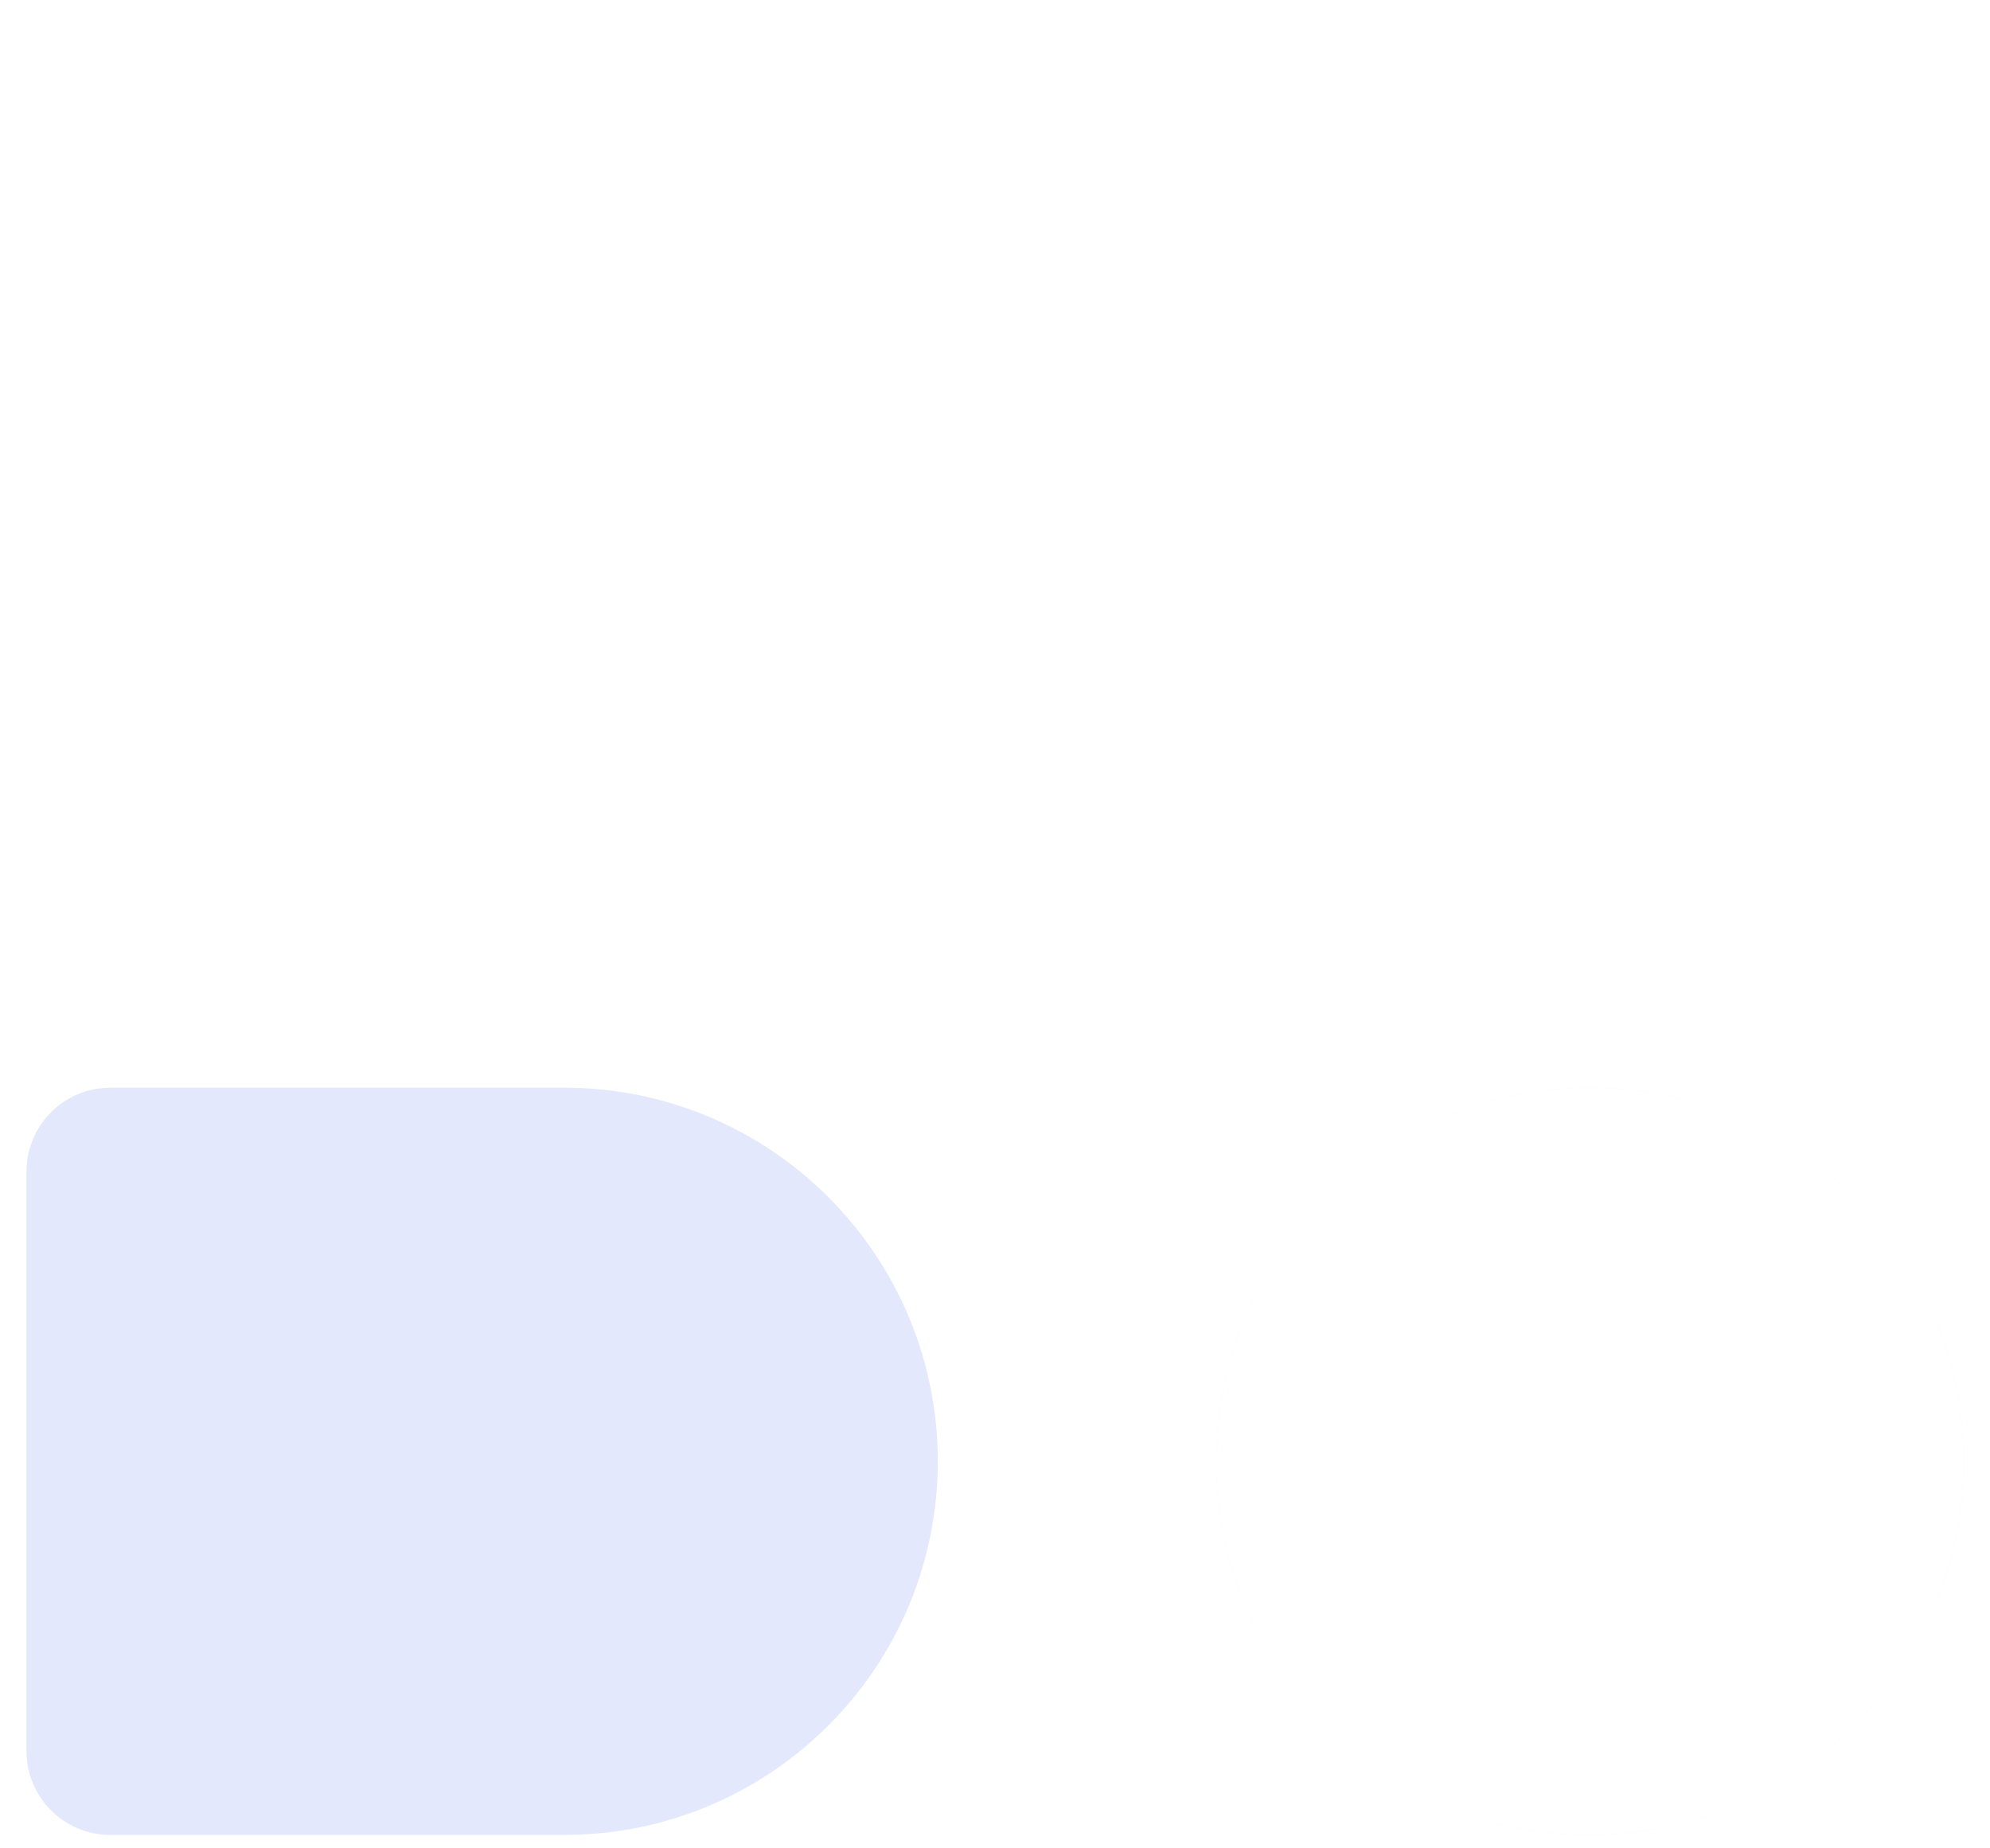
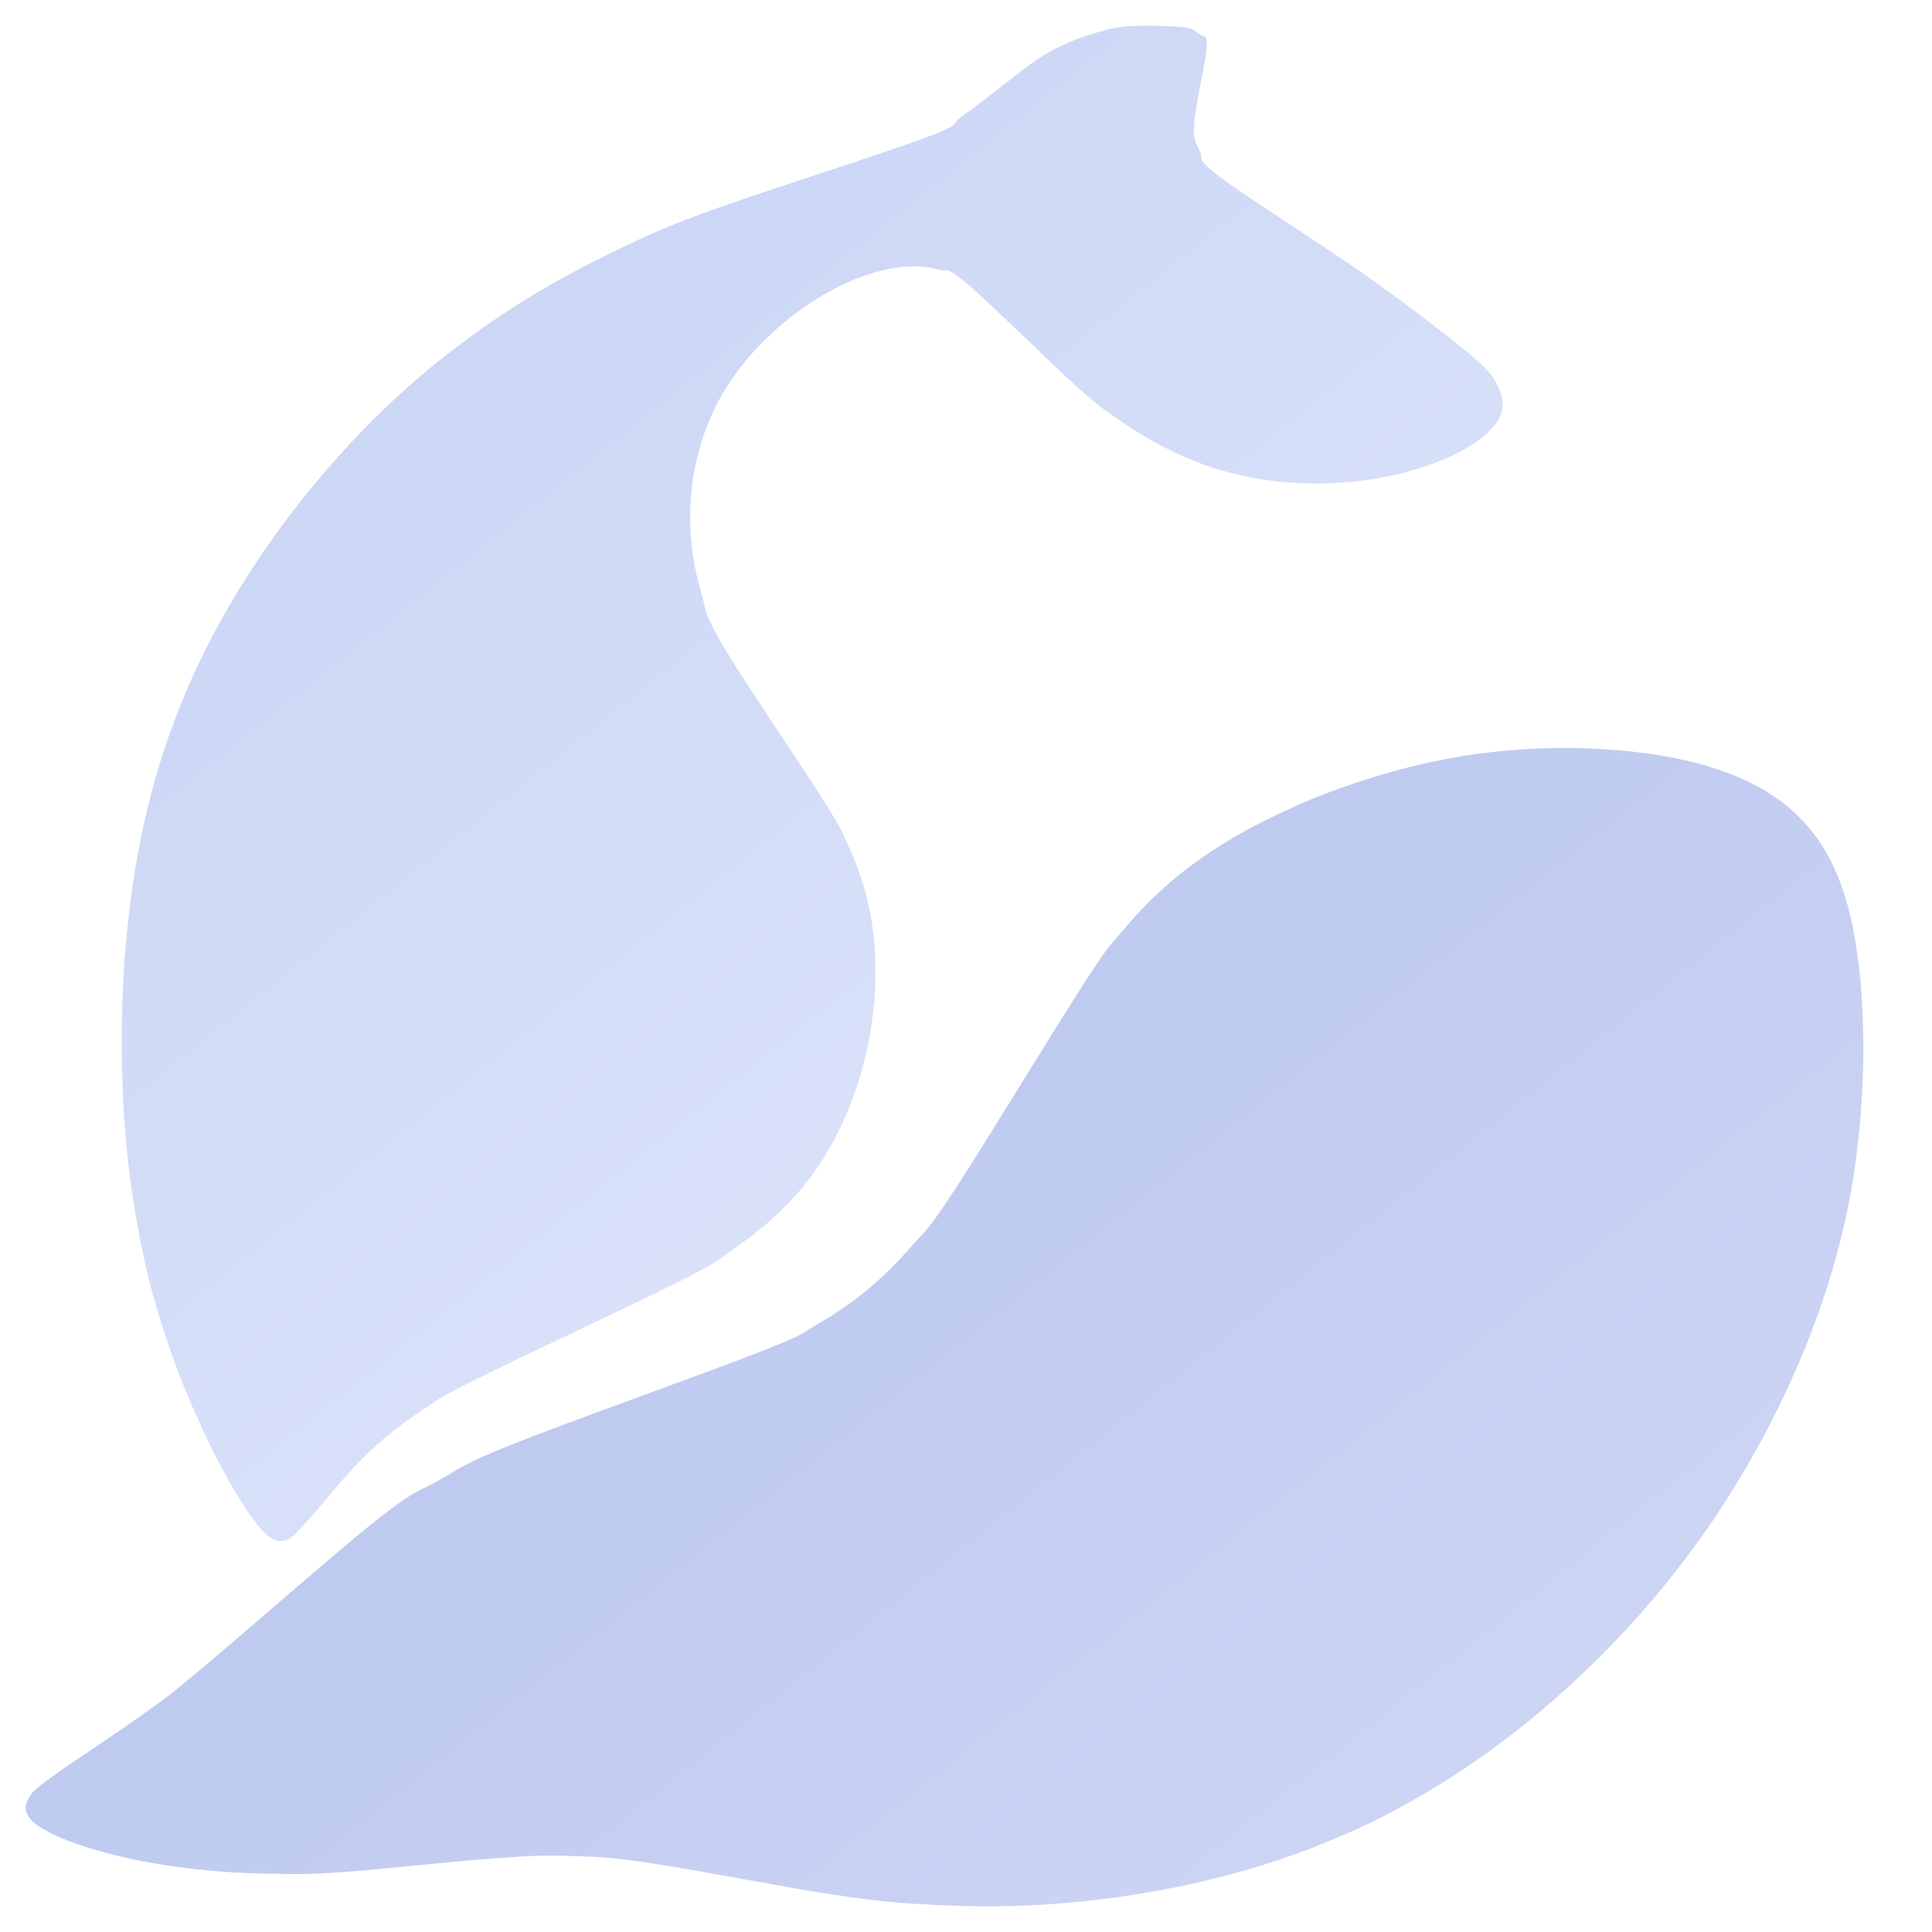
- <svg xmlns="http://www.w3.org/2000/svg" viewBox="26 28 56 52">
+ <svg xmlns="http://www.w3.org/2000/svg" viewBox="26 26 56 56">
  <defs>
-     <linearGradient id="tail" gradientUnits="userSpaceOnUse" x1="258" y1="273" x2="766" y2="751">
-       <stop offset="0" stop-color="#FFFFFF" />
-       <stop offset="1" stop-color="#AABAEB" />
+     <linearGradient id="tail" gradientUnits="userSpaceOnUse" x1="30" y1="30" x2="70" y2="80">
+       <stop offset="0" stop-color="#AABAEB" />
+       <stop offset="1" stop-color="#CED6F4" />
    </linearGradient>
-     <linearGradient id="fin" gradientUnits="userSpaceOnUse" x1="258" y1="273" x2="766" y2="751">
-       <stop offset="0" stop-color="#F2F5FE" />
-       <stop offset="1" stop-color="#C6D2F4" />
+     <linearGradient id="fin" gradientUnits="userSpaceOnUse" x1="30" y1="30" x2="70" y2="80">
+       <stop offset="0" stop-color="#B8C6F0" />
+       <stop offset="1" stop-color="#DCE3FB" />
    </linearGradient>
-     <linearGradient id="belly" gradientUnits="userSpaceOnUse" x1="258" y1="273" x2="766" y2="751">
-       <stop offset="0" stop-color="#E3E8FC" />
-       <stop offset="1" stop-color="#B8C6F0" />
+     <linearGradient id="belly" gradientUnits="userSpaceOnUse" x1="30" y1="30" x2="70" y2="80">
+       <stop offset="0" stop-color="#B0BFEF" />
+       <stop offset="1" stop-color="#D6DEF9" />
    </linearGradient>
-     <linearGradient id="bubble" gradientUnits="userSpaceOnUse" x1="258" y1="273" x2="766" y2="751">
-       <stop offset="0" stop-color="#FFFFFF" />
-       <stop offset="1" stop-color="#C6D2F4" />
+     <linearGradient id="bubble" gradientUnits="userSpaceOnUse" x1="30" y1="30" x2="70" y2="80">
+       <stop offset="0" stop-color="#C6D2F4" />
+       <stop offset="1" stop-color="#E8EDFD" />
    </linearGradient>
  </defs>
-   <path id="body" fill="url(#tail)" d="M29.106 28.355C29.106 28.355 38.87 37.561 38.87 37.561C39.335 38.033 39.8 38.033 40.265 37.561C40.265 37.561 50.03 28.355 50.03 28.355C51.334 28.355 52.39 29.411 52.39 30.715C52.39 30.715 52.39 47.025 52.39 47.025C52.39 48.329 51.334 49.386 50.03 49.386C50.03 49.386 29.106 49.386 29.106 49.386C27.802 49.386 26.745 48.329 26.745 47.025C26.745 47.025 26.745 30.715 26.745 30.715C26.745 29.411 27.802 28.355 29.106 28.355Z M29.106 58.614C29.106 58.614 41.875 58.614 41.875 58.614C47.682 58.614 52.39 63.322 52.39 69.13C52.39 74.937 47.682 79.645 41.875 79.645C41.875 79.645 29.106 79.645 29.106 79.645C27.802 79.645 26.745 78.589 26.745 77.285C26.745 77.285 26.745 60.975 26.745 60.975C26.745 59.671 27.802 58.614 29.106 58.614Z" />
-   <path id="fin-layer" fill="url(#fin)" d="M81.255 69.13C81.255 74.937 76.547 79.645 70.739 79.645C64.932 79.645 60.224 74.937 60.224 69.13C60.224 63.322 64.932 58.614 70.739 58.614C76.547 58.614 81.255 63.322 81.255 69.13Z" />
-   <path id="belly-layer" fill="url(#belly)" d="M29.106 58.614C29.106 58.614 41.875 58.614 41.875 58.614C47.682 58.614 52.39 63.322 52.39 69.13C52.39 74.937 47.682 79.645 41.875 79.645C41.875 79.645 29.106 79.645 29.106 79.645C27.802 79.645 26.745 78.589 26.745 77.285C26.745 77.285 26.745 60.975 26.745 60.975C26.745 59.671 27.802 58.614 29.106 58.614Z" />
-   <path id="bubble-layer" fill="url(#bubble)" d="M81.255 38.87C81.255 44.678 76.547 49.386 70.739 49.386C64.932 49.386 60.224 44.678 60.224 38.87C60.224 33.063 64.932 28.355 70.739 28.355C76.547 28.355 81.255 33.063 81.255 38.87Z M81.255 69.13C81.255 74.937 76.547 79.645 70.739 79.645C64.932 79.645 60.224 74.937 60.224 69.13C60.224 63.322 64.932 58.614 70.739 58.614C76.547 58.614 81.255 63.322 81.255 69.13Z" />
+   <path id="body" fill="url(#tail)" d="M 70.53 47.699 C 69.85 47.729 69.169 47.796 68.495 47.899 C 67.815 48.009 67.135 48.154 66.461 48.336 C 65.793 48.519 65.113 48.743 64.469 48.986 C 63.831 49.229 63.2 49.515 62.623 49.806 C 62.052 50.092 61.523 50.401 61.038 50.729 C 60.552 51.051 60.121 51.385 59.708 51.762 C 59.295 52.132 58.93 52.515 58.548 52.97 C 58.165 53.432 58.232 53.256 57.418 54.507 C 56.604 55.758 54.503 59.226 53.671 60.489 C 52.839 61.758 52.845 61.637 52.426 62.116 C 52.001 62.602 51.594 63.009 51.144 63.38 C 50.689 63.756 50.246 64.066 49.717 64.369 C 49.189 64.673 49.45 64.625 47.98 65.202 C 46.505 65.785 42.417 67.236 40.875 67.855 C 39.338 68.469 39.399 68.53 38.737 68.9 C 38.075 69.27 38.045 69.167 36.891 70.078 C 35.737 70.995 32.931 73.461 31.814 74.39 C 30.69 75.325 30.897 75.149 30.168 75.672 C 29.445 76.2 28.018 77.123 27.459 77.536 C 26.901 77.949 26.925 77.967 26.816 78.155 C 26.712 78.344 26.725 78.502 26.834 78.66 C 26.937 78.823 27.156 78.969 27.441 79.121 C 27.727 79.267 28.115 79.419 28.546 79.552 C 28.978 79.686 29.488 79.819 30.034 79.929 C 30.581 80.038 31.194 80.135 31.832 80.196 C 32.47 80.263 33.162 80.305 33.86 80.311 C 34.559 80.324 34.923 80.336 36.022 80.257 C 37.122 80.178 39.35 79.929 40.456 79.856 C 41.561 79.777 41.919 79.771 42.672 79.801 C 43.419 79.826 43.711 79.832 44.962 80.02 C 46.219 80.208 48.843 80.724 50.203 80.925 C 51.557 81.125 52.128 81.168 53.106 81.216 C 54.084 81.265 55.086 81.271 56.076 81.216 C 57.06 81.162 58.068 81.052 59.027 80.894 C 59.987 80.737 60.94 80.53 61.845 80.281 C 62.744 80.032 63.606 79.741 64.438 79.4 C 65.277 79.06 66.066 78.684 66.85 78.24 C 67.639 77.803 68.404 77.311 69.163 76.765 C 69.916 76.218 70.67 75.611 71.386 74.961 C 72.103 74.311 72.813 73.601 73.463 72.872 C 74.113 72.143 74.732 71.366 75.291 70.582 C 75.85 69.805 76.36 68.985 76.815 68.183 C 77.271 67.382 77.678 66.556 78.03 65.76 C 78.382 64.959 78.68 64.175 78.929 63.404 C 79.178 62.639 79.372 61.904 79.53 61.151 C 79.694 60.404 79.797 59.663 79.876 58.91 C 79.955 58.157 79.998 57.373 80.01 56.632 C 80.016 55.898 79.986 55.144 79.931 54.476 C 79.87 53.808 79.773 53.183 79.652 52.63 C 79.524 52.078 79.366 51.598 79.166 51.16 C 78.965 50.729 78.741 50.359 78.455 50.019 C 78.17 49.679 77.854 49.381 77.471 49.12 C 77.089 48.853 76.652 48.622 76.16 48.434 C 75.662 48.239 75.097 48.081 74.502 47.966 C 73.9 47.845 73.232 47.766 72.57 47.723 C 71.908 47.675 71.21 47.668 70.53 47.699 Z M 60.702 57.15 C 60.687 57.794 61.022 58.396 61.577 58.722 C 62.132 59.049 62.821 59.049 63.376 58.722 C 63.931 58.396 64.266 57.794 64.251 57.15 C 64.266 56.506 63.931 55.904 63.376 55.578 C 62.821 55.251 62.132 55.251 61.577 55.578 C 61.022 55.904 60.687 56.506 60.702 57.15 Z" />
+   <path id="fin-layer" fill="url(#fin)" d="" />
+   <path id="belly-layer" fill="url(#belly)" d="" />
+   <path id="bubble-layer" fill="url(#bubble)" d="M 58.748 26.759 C 58.335 26.783 58.116 26.85 57.801 26.941 C 57.485 27.032 57.157 27.141 56.841 27.293 C 56.525 27.445 56.379 27.5 55.9 27.84 C 55.414 28.18 54.473 28.963 53.95 29.322 C 53.428 29.686 54.011 29.54 52.778 30.008 C 51.545 30.469 48.047 31.575 46.559 32.115 C 45.071 32.662 44.737 32.838 43.851 33.263 C 42.964 33.688 42.071 34.168 41.245 34.678 C 40.419 35.188 39.636 35.741 38.895 36.324 C 38.154 36.901 37.468 37.52 36.818 38.164 C 36.168 38.808 35.561 39.494 34.996 40.18 C 34.431 40.86 33.915 41.571 33.447 42.276 C 32.98 42.974 32.561 43.678 32.184 44.389 C 31.814 45.093 31.486 45.786 31.2 46.521 C 30.909 47.255 30.66 47.984 30.441 48.78 C 30.229 49.575 30.046 50.401 29.901 51.294 C 29.761 52.187 29.652 53.152 29.591 54.13 C 29.53 55.108 29.512 56.165 29.542 57.167 C 29.573 58.169 29.646 59.183 29.767 60.124 C 29.889 61.066 30.059 61.971 30.253 62.821 C 30.453 63.665 30.702 64.467 30.964 65.208 C 31.219 65.948 31.516 66.653 31.796 67.266 C 32.069 67.88 32.366 68.438 32.615 68.894 C 32.87 69.349 33.107 69.72 33.314 69.999 C 33.514 70.279 33.678 70.467 33.842 70.57 C 34 70.679 34.128 70.692 34.279 70.643 C 34.431 70.588 34.437 70.6 34.753 70.26 C 35.075 69.926 35.78 69.046 36.18 68.615 C 36.575 68.189 36.788 67.989 37.14 67.691 C 37.492 67.394 37.857 67.121 38.306 66.829 C 38.749 66.544 38.567 66.592 39.812 65.973 C 41.051 65.353 44.494 63.75 45.745 63.118 C 46.99 62.481 46.845 62.487 47.3 62.177 C 47.756 61.861 48.138 61.558 48.491 61.23 C 48.843 60.902 49.14 60.58 49.42 60.215 C 49.699 59.851 49.942 59.475 50.167 59.056 C 50.391 58.643 50.592 58.193 50.756 57.726 C 50.926 57.258 51.066 56.748 51.169 56.244 C 51.266 55.746 51.333 55.211 51.363 54.707 C 51.387 54.209 51.381 53.705 51.333 53.225 C 51.284 52.746 51.199 52.29 51.078 51.841 C 50.956 51.391 50.798 50.966 50.592 50.523 C 50.391 50.079 50.464 50.146 49.857 49.181 C 49.25 48.215 47.543 45.713 46.954 44.717 C 46.371 43.721 46.486 43.715 46.335 43.211 C 46.183 42.713 46.086 42.209 46.037 41.711 C 45.988 41.219 45.994 40.715 46.043 40.241 C 46.086 39.767 46.183 39.3 46.316 38.869 C 46.444 38.437 46.614 38.03 46.814 37.642 C 47.021 37.259 47.264 36.895 47.531 36.561 C 47.798 36.221 48.114 35.893 48.43 35.607 C 48.746 35.316 49.092 35.049 49.432 34.818 C 49.766 34.593 50.118 34.399 50.446 34.241 C 50.78 34.083 51.108 33.961 51.424 33.876 C 51.74 33.791 52.049 33.737 52.347 33.725 C 52.638 33.712 52.918 33.731 53.197 33.816 C 53.483 33.895 53.355 33.658 54.029 34.223 C 54.703 34.793 56.495 36.561 57.236 37.229 C 57.983 37.891 58.068 37.915 58.487 38.207 C 58.9 38.492 59.319 38.741 59.732 38.96 C 60.151 39.172 60.558 39.348 60.983 39.5 C 61.408 39.646 61.839 39.761 62.289 39.846 C 62.744 39.931 63.218 39.986 63.704 40.004 C 64.19 40.028 64.712 40.01 65.21 39.962 C 65.702 39.913 66.212 39.822 66.673 39.707 C 67.135 39.585 67.584 39.433 67.961 39.263 C 68.337 39.099 68.69 38.899 68.945 38.692 C 69.2 38.486 69.418 38.261 69.497 38.024 C 69.582 37.781 69.576 37.532 69.437 37.247 C 69.297 36.962 69.285 36.846 68.647 36.306 C 68.009 35.765 66.819 34.854 65.611 33.998 C 64.402 33.142 62.21 31.763 61.408 31.162 C 60.6 30.561 60.91 30.646 60.776 30.378 C 60.643 30.105 60.582 30.05 60.619 29.546 C 60.649 29.042 60.953 27.791 60.977 27.366 C 61.001 26.941 60.88 27.093 60.764 26.996 C 60.655 26.904 60.637 26.832 60.303 26.789 C 59.963 26.753 59.167 26.728 58.748 26.759 Z" />
</svg>
